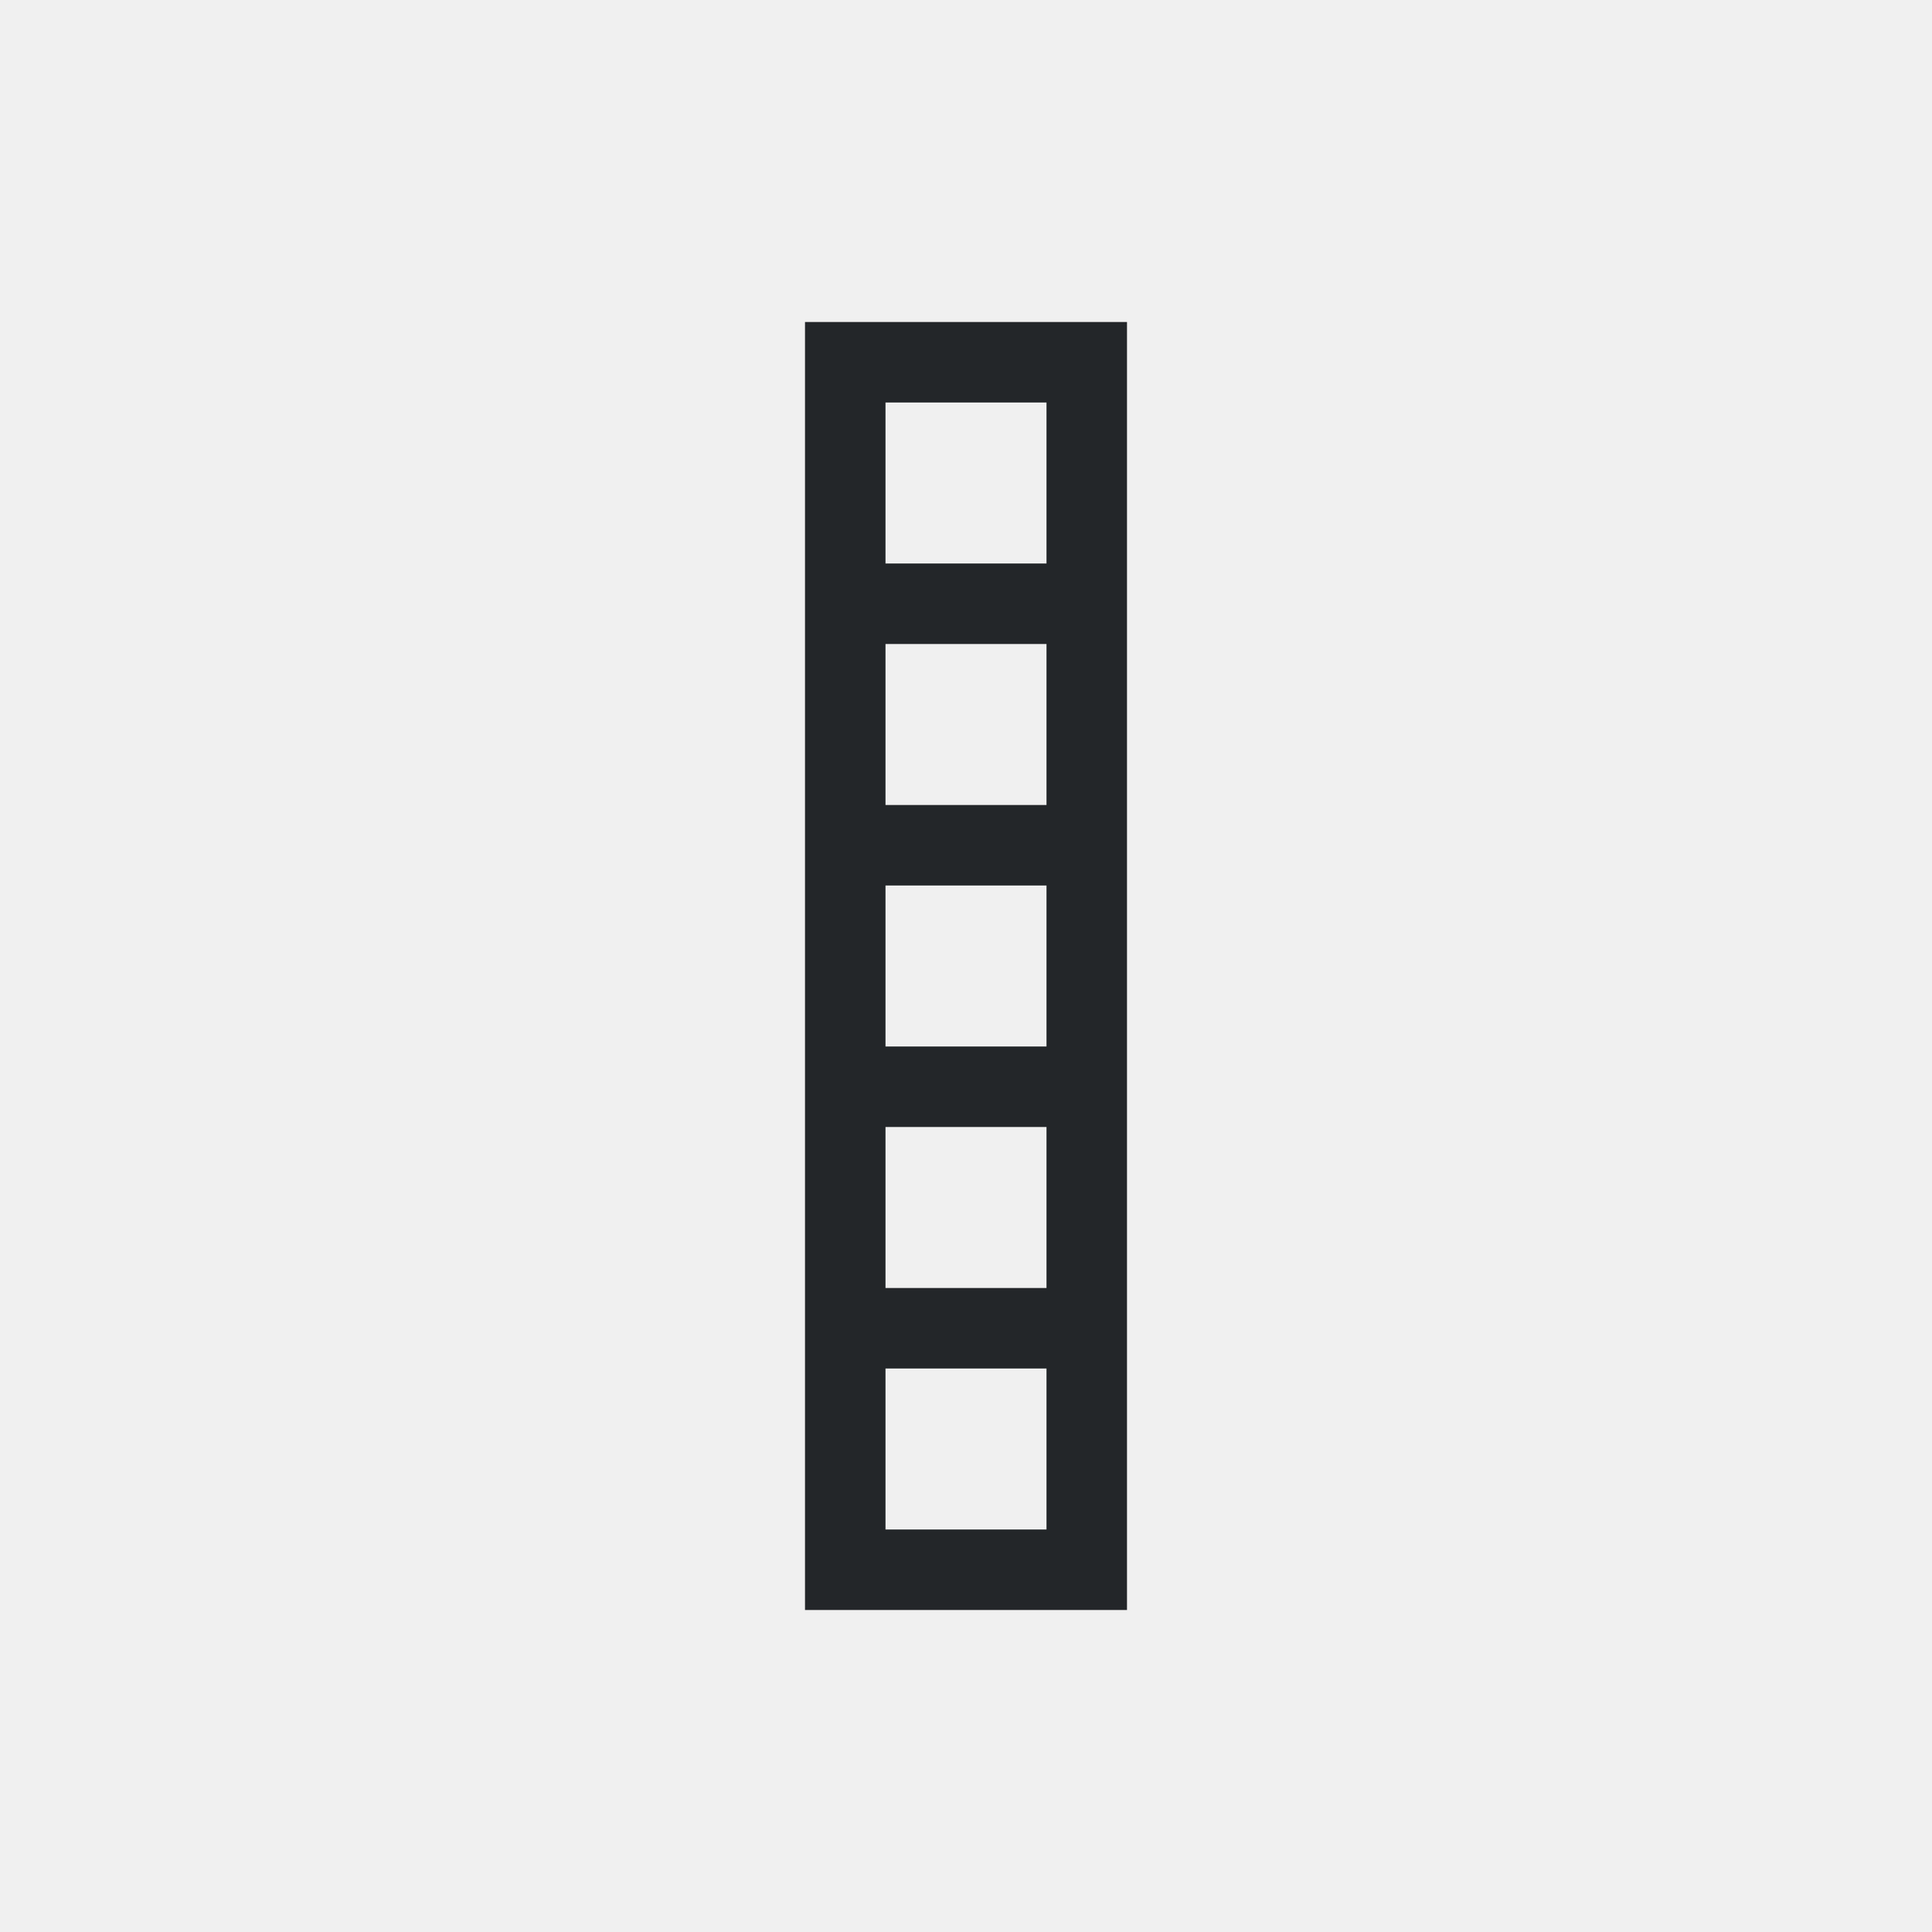
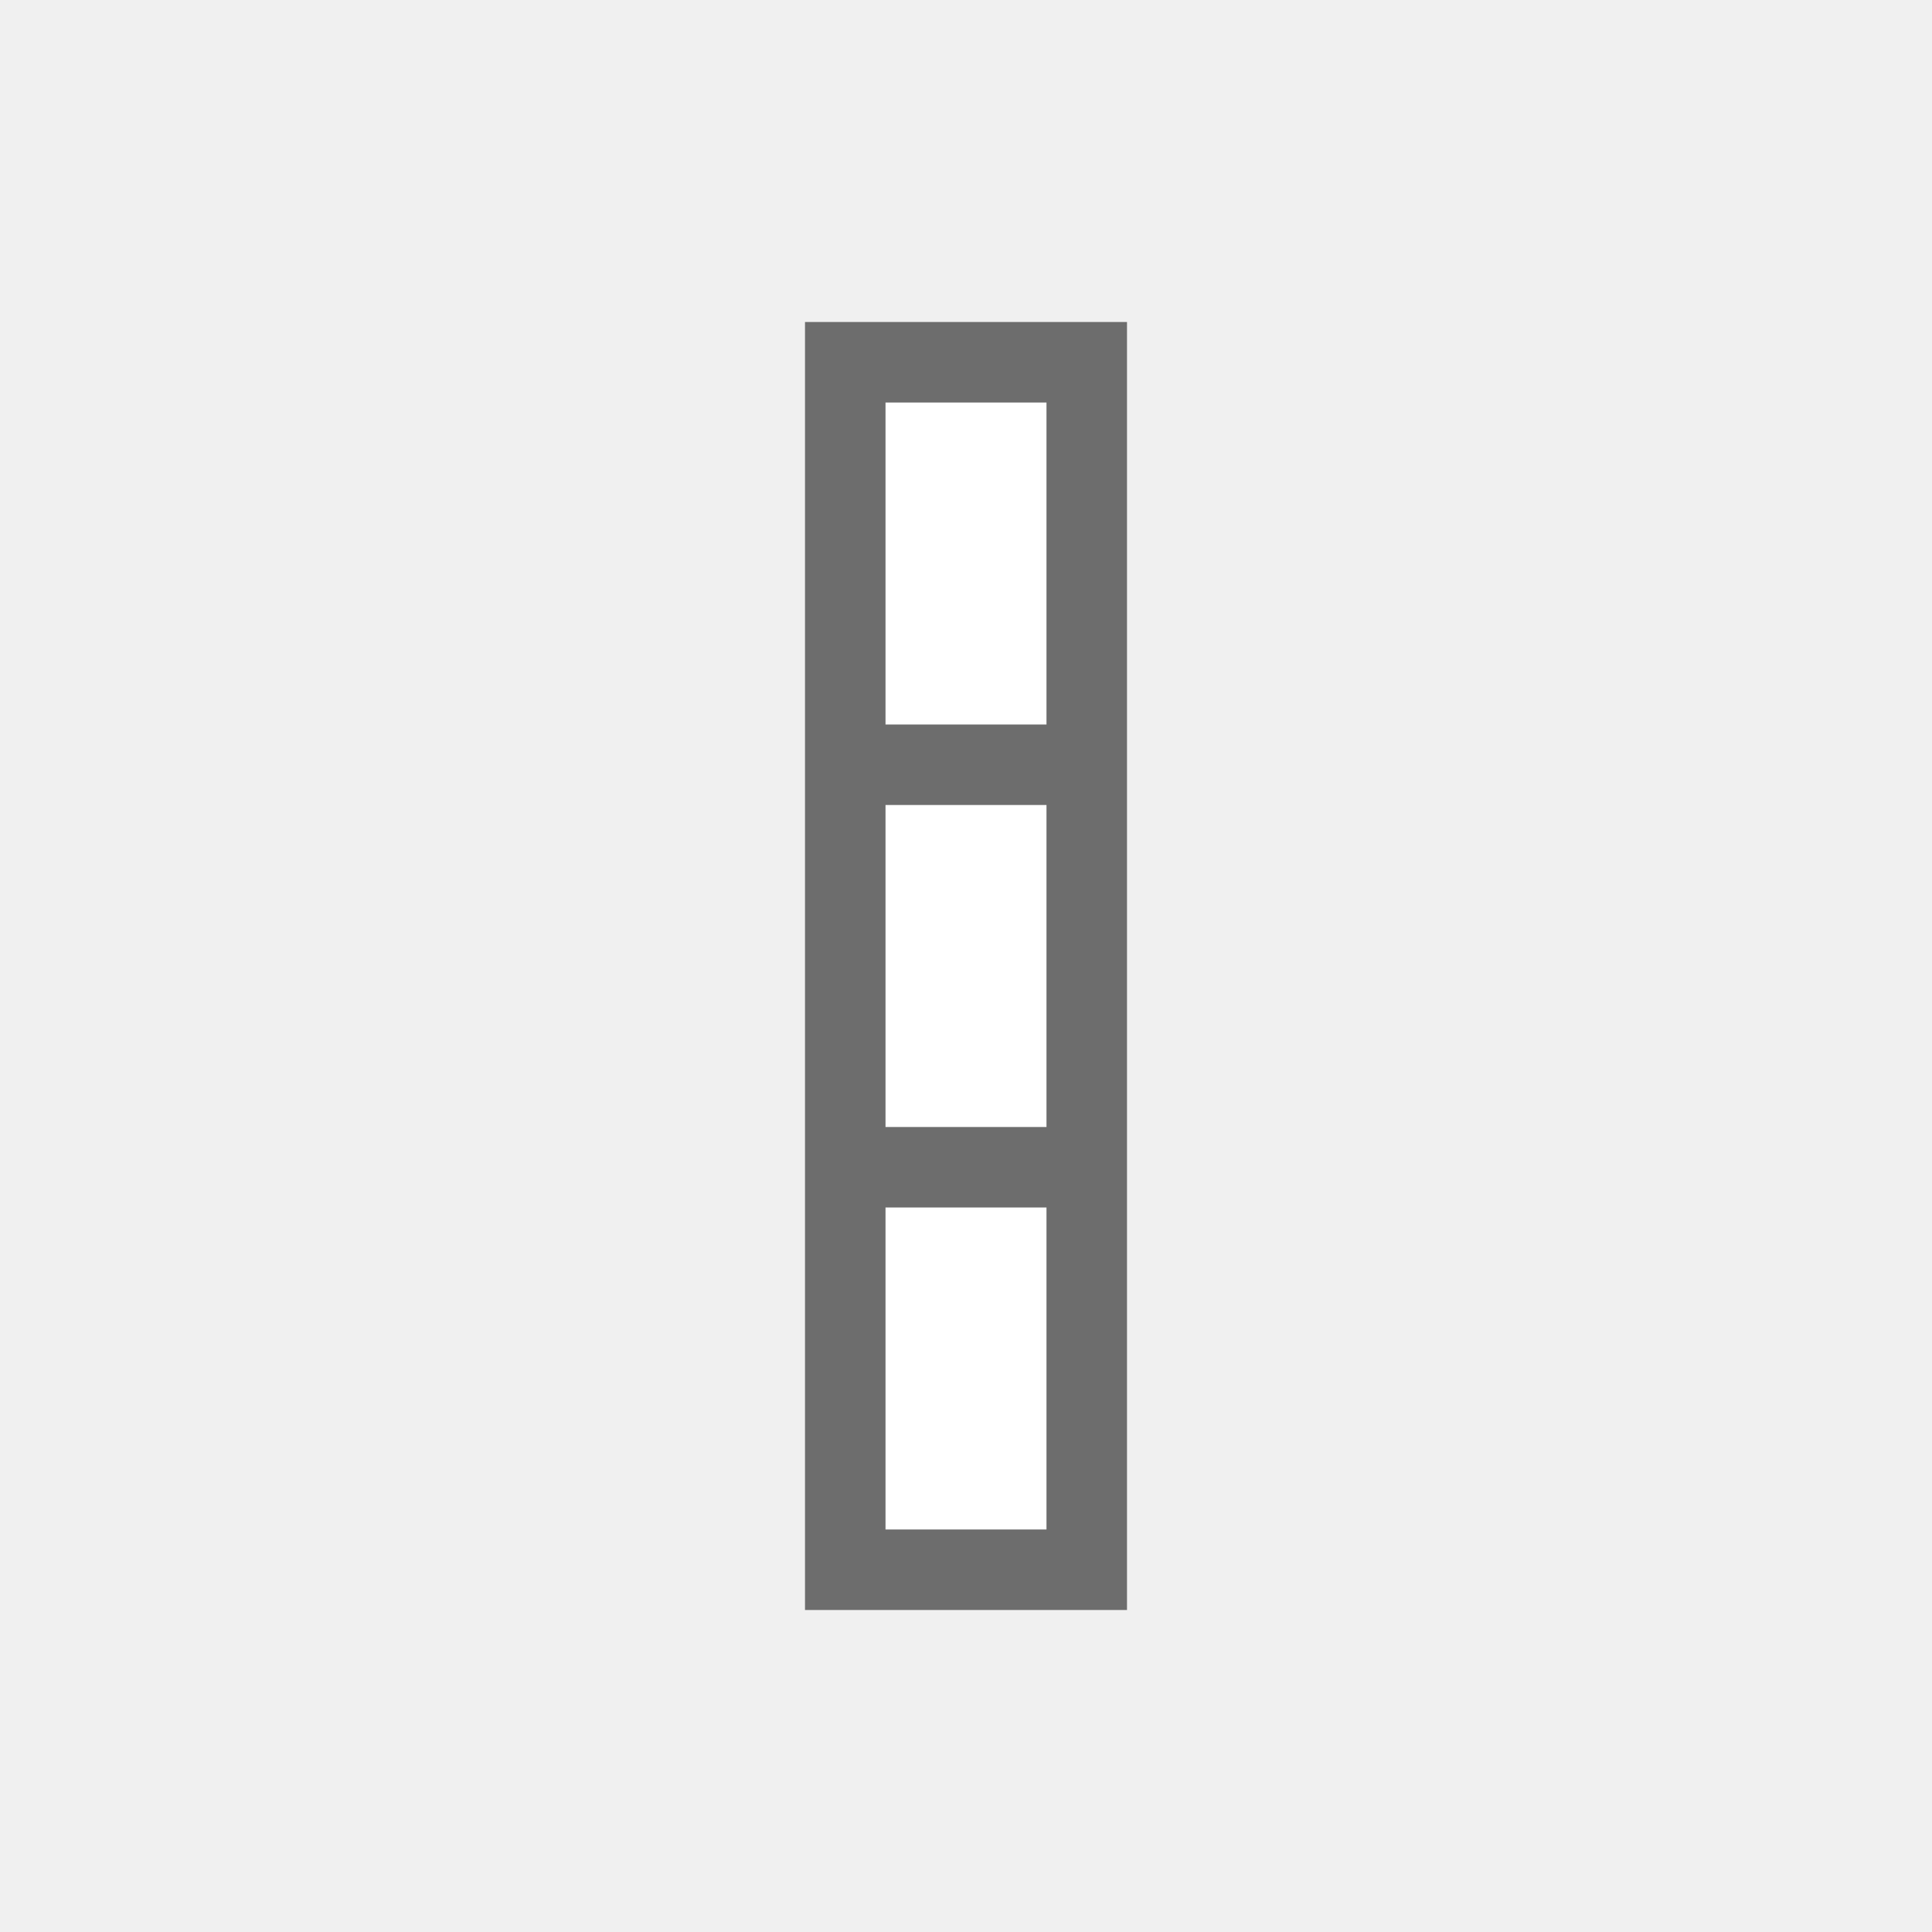
- <svg xmlns="http://www.w3.org/2000/svg" viewBox="0 0 24 24">
-   <path d="m10 4v1 6 2 6 1h1 2 1v-7-2-7h-1-2zm1 1h2v2h-2zm0 3h2v2h-2zm0 3h2v2h-2zm0 3h2v2h-2zm0 3h2v2h-2z" fill="#232629" />
+ <svg xmlns="http://www.w3.org/2000/svg" viewBox="0 0 24 24" version="1.1" id="svg4">
+   <defs id="defs8" />
+   <rect style="opacity:1;fill:#ffffff;fill-opacity:1;stroke:none;stroke-width:2;stroke-linejoin:round;stroke-miterlimit:4;stroke-dasharray:none" id="rect819" width="14" height="2" x="5" y="-13" transform="rotate(90)" />
+   <path d="m 14,4 h -1 -2 -1 v 6 4 6 h 1 2 1 v -6 -4 z m -3,1 h 2 v 4 h -2 z m 2,5 v 4 h -2 v -4 z m -2,5 h 2 v 4 h -2 z" id="path2" style="fill:#6d6d6d;fill-opacity:1" />
</svg>
